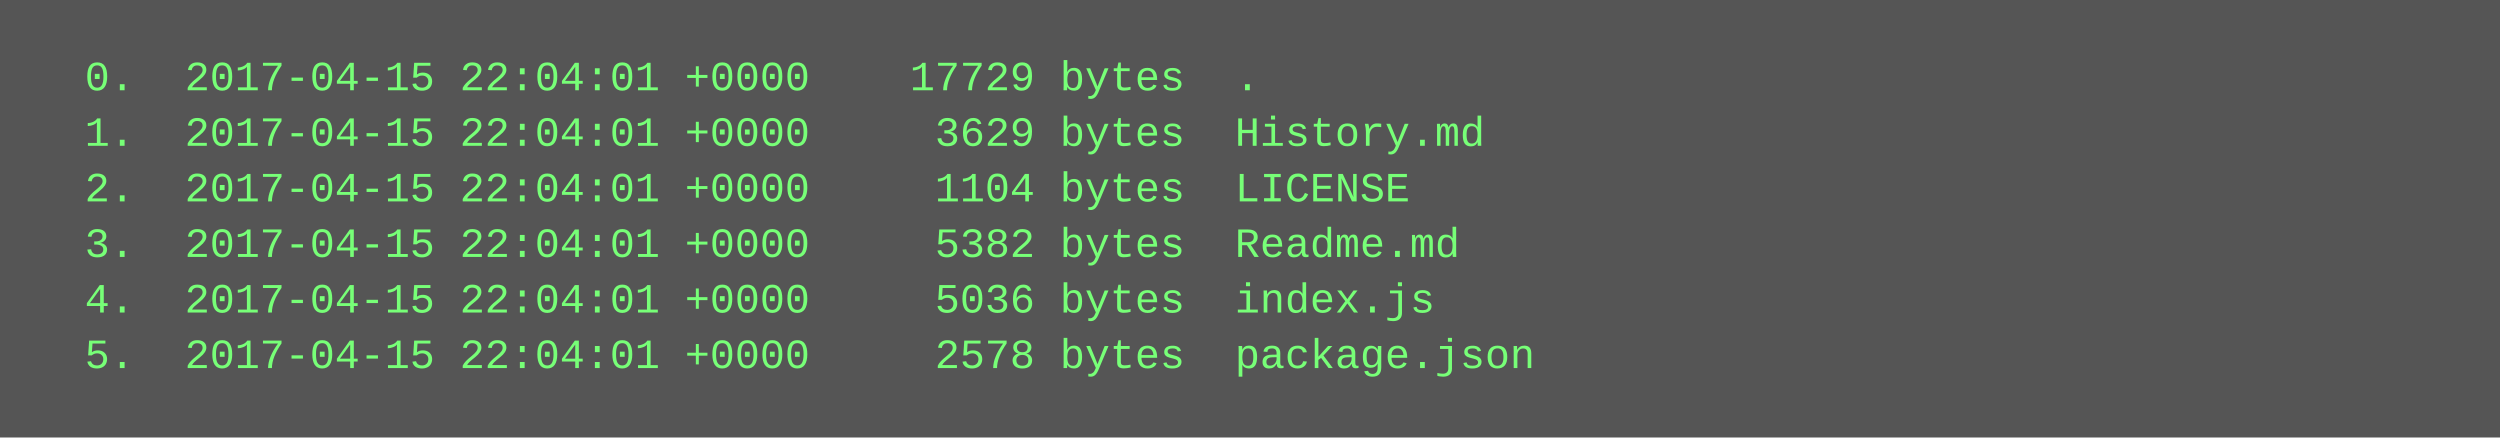
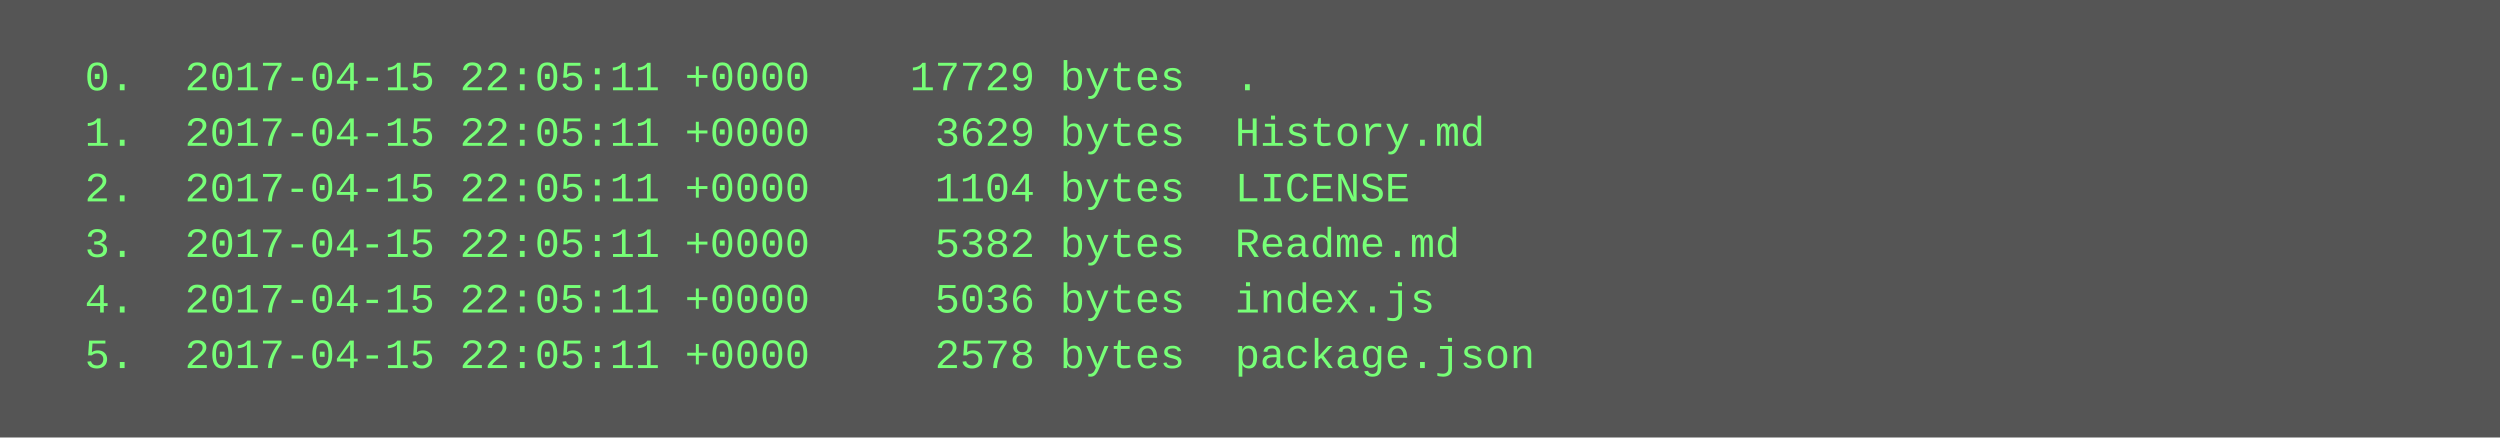
<svg xmlns="http://www.w3.org/2000/svg" height="126" width="720">
  <rect height="126" fill="#555" width="720" />
  <text fill="#7f7" font-family="Courier New" font-size="12" xml:space="preserve">
-     <tspan x="10" y="26">  0.  2017-04-15 22:04:01 +0000    17729 bytes  .</tspan>
-     <tspan x="10" y="42">  1.  2017-04-15 22:04:01 +0000     3629 bytes  History.md</tspan>
-     <tspan x="10" y="58">  2.  2017-04-15 22:04:01 +0000     1104 bytes  LICENSE</tspan>
-     <tspan x="10" y="74">  3.  2017-04-15 22:04:01 +0000     5382 bytes  Readme.md</tspan>
-     <tspan x="10" y="90">  4.  2017-04-15 22:04:01 +0000     5036 bytes  index.js</tspan>
-     <tspan x="10" y="106">  5.  2017-04-15 22:04:01 +0000     2578 bytes  package.json</tspan>
+     <tspan x="10" y="26">  0.  2017-04-15 22:05:11 +0000    17729 bytes  .</tspan>
+     <tspan x="10" y="42">  1.  2017-04-15 22:05:11 +0000     3629 bytes  History.md</tspan>
+     <tspan x="10" y="58">  2.  2017-04-15 22:05:11 +0000     1104 bytes  LICENSE</tspan>
+     <tspan x="10" y="74">  3.  2017-04-15 22:05:11 +0000     5382 bytes  Readme.md</tspan>
+     <tspan x="10" y="90">  4.  2017-04-15 22:05:11 +0000     5036 bytes  index.js</tspan>
+     <tspan x="10" y="106">  5.  2017-04-15 22:05:11 +0000     2578 bytes  package.json</tspan>
  </text>
</svg>
